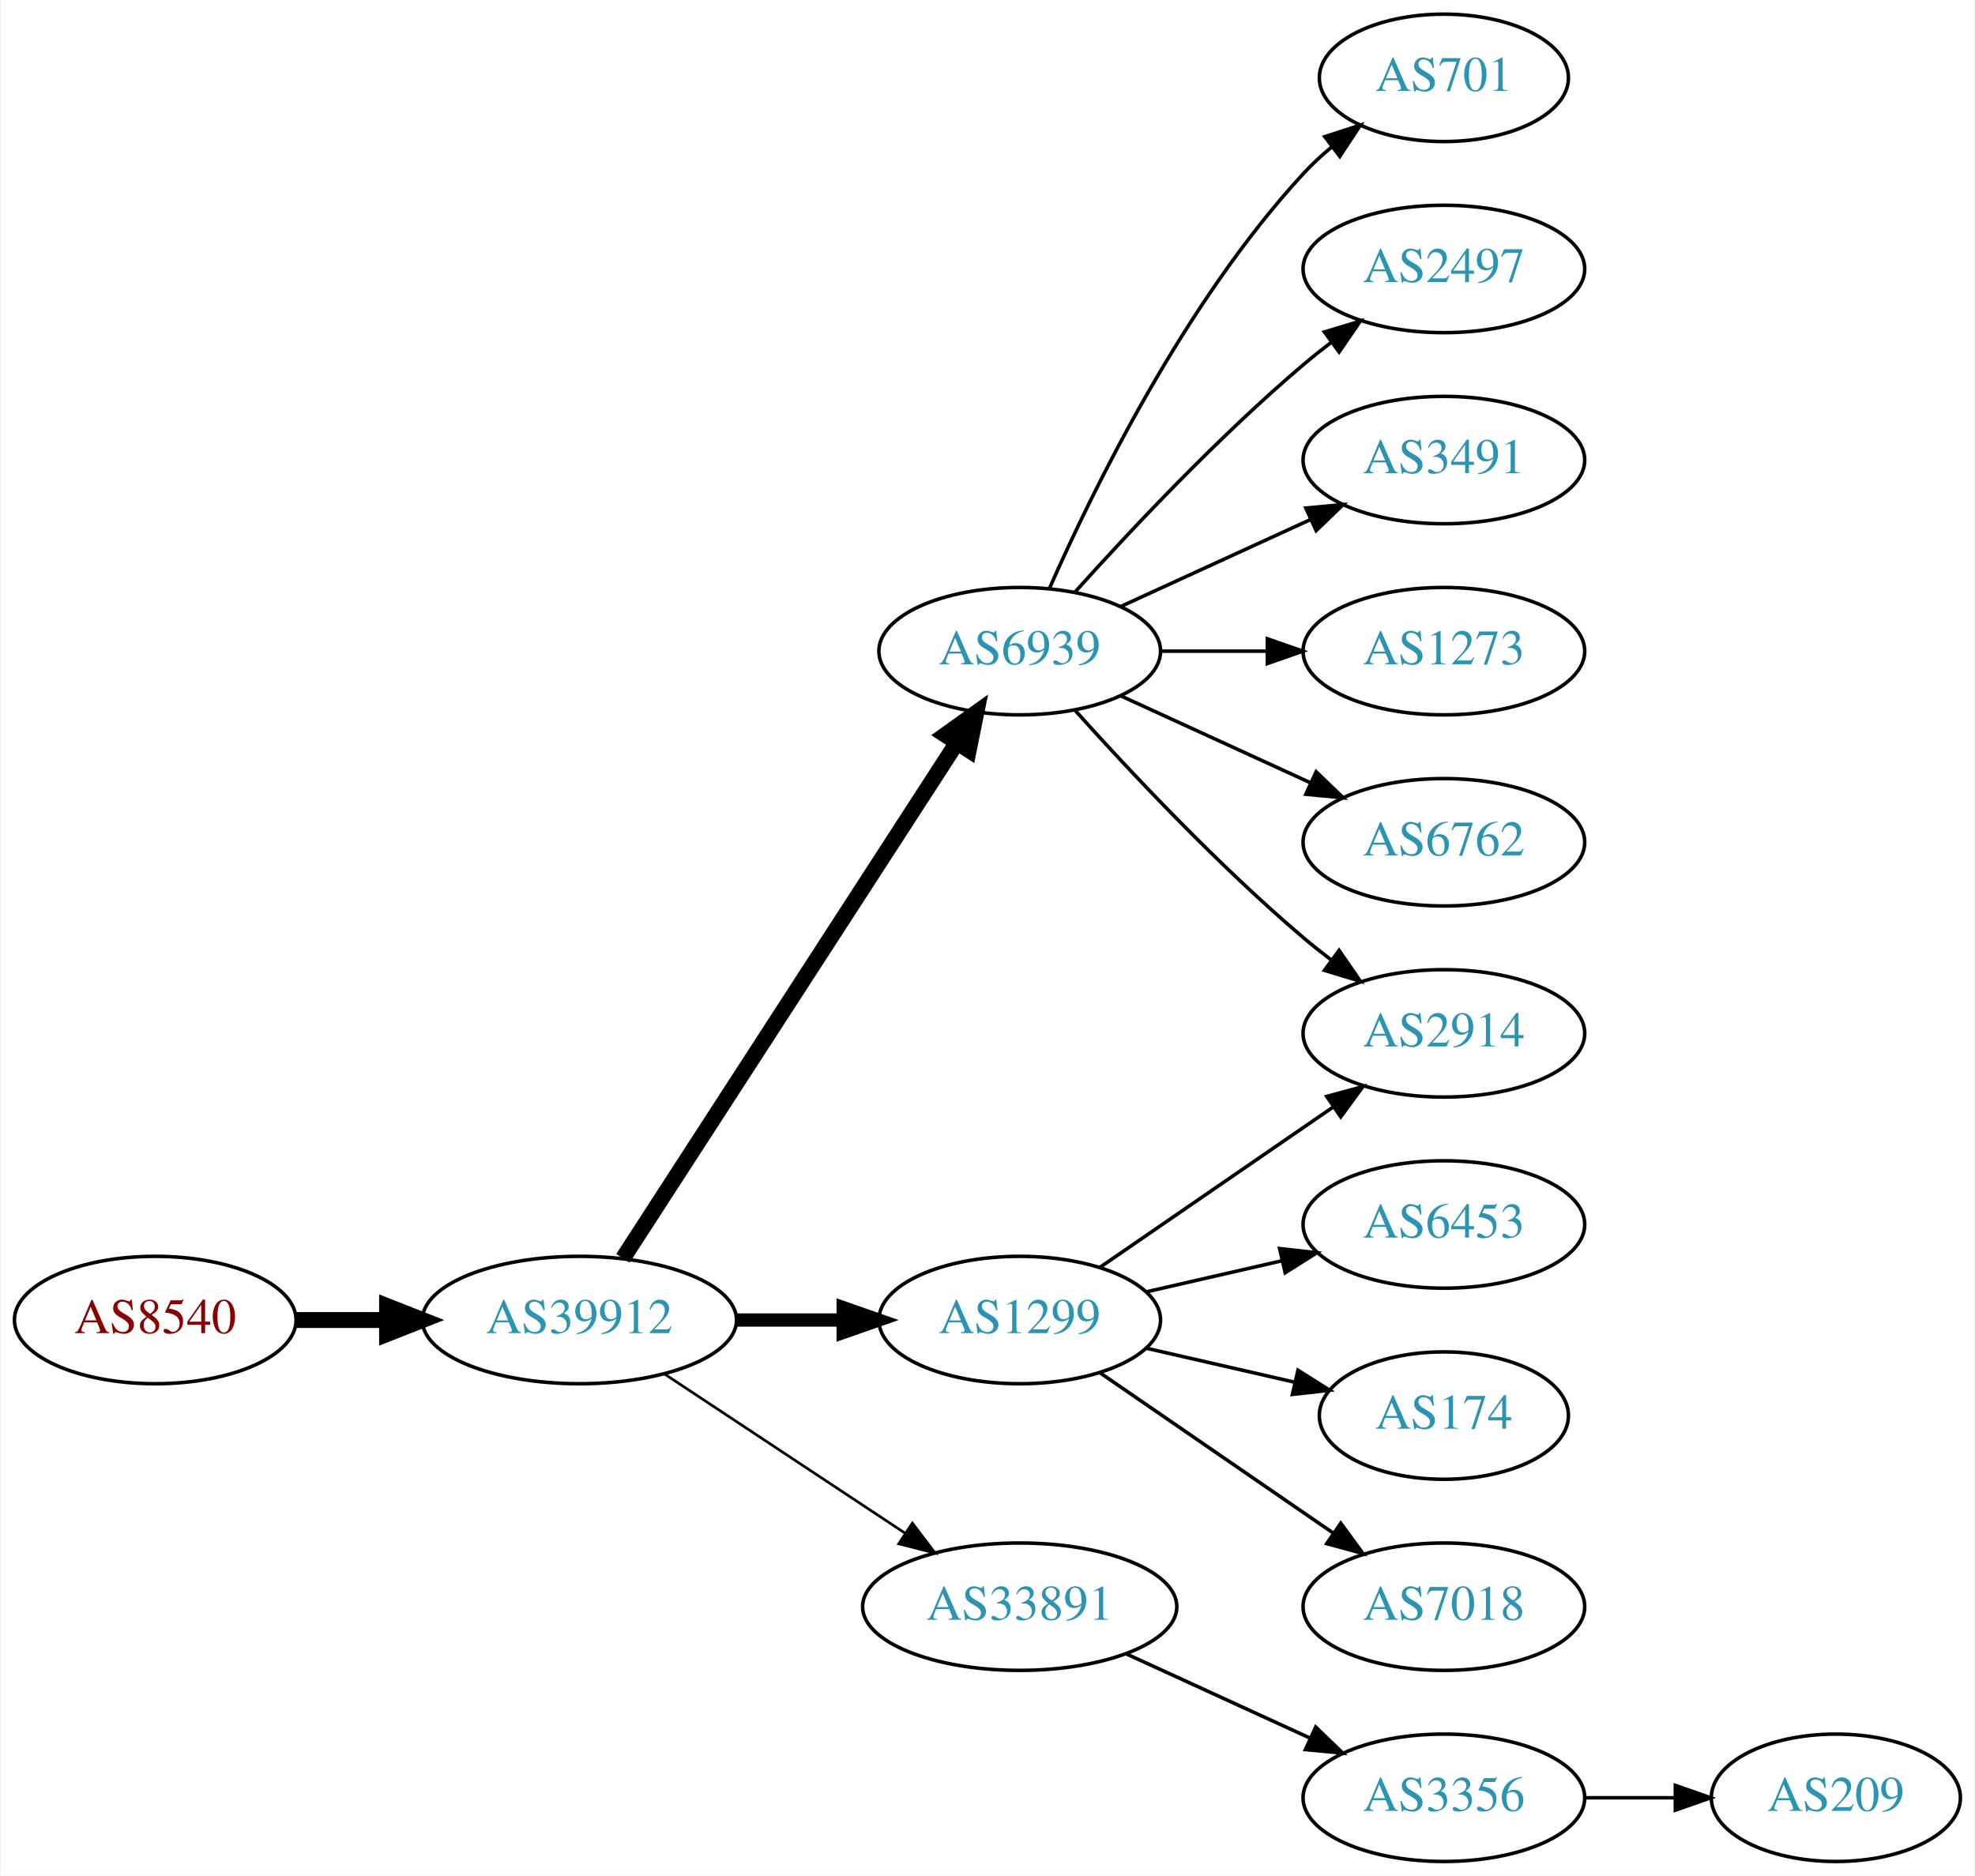
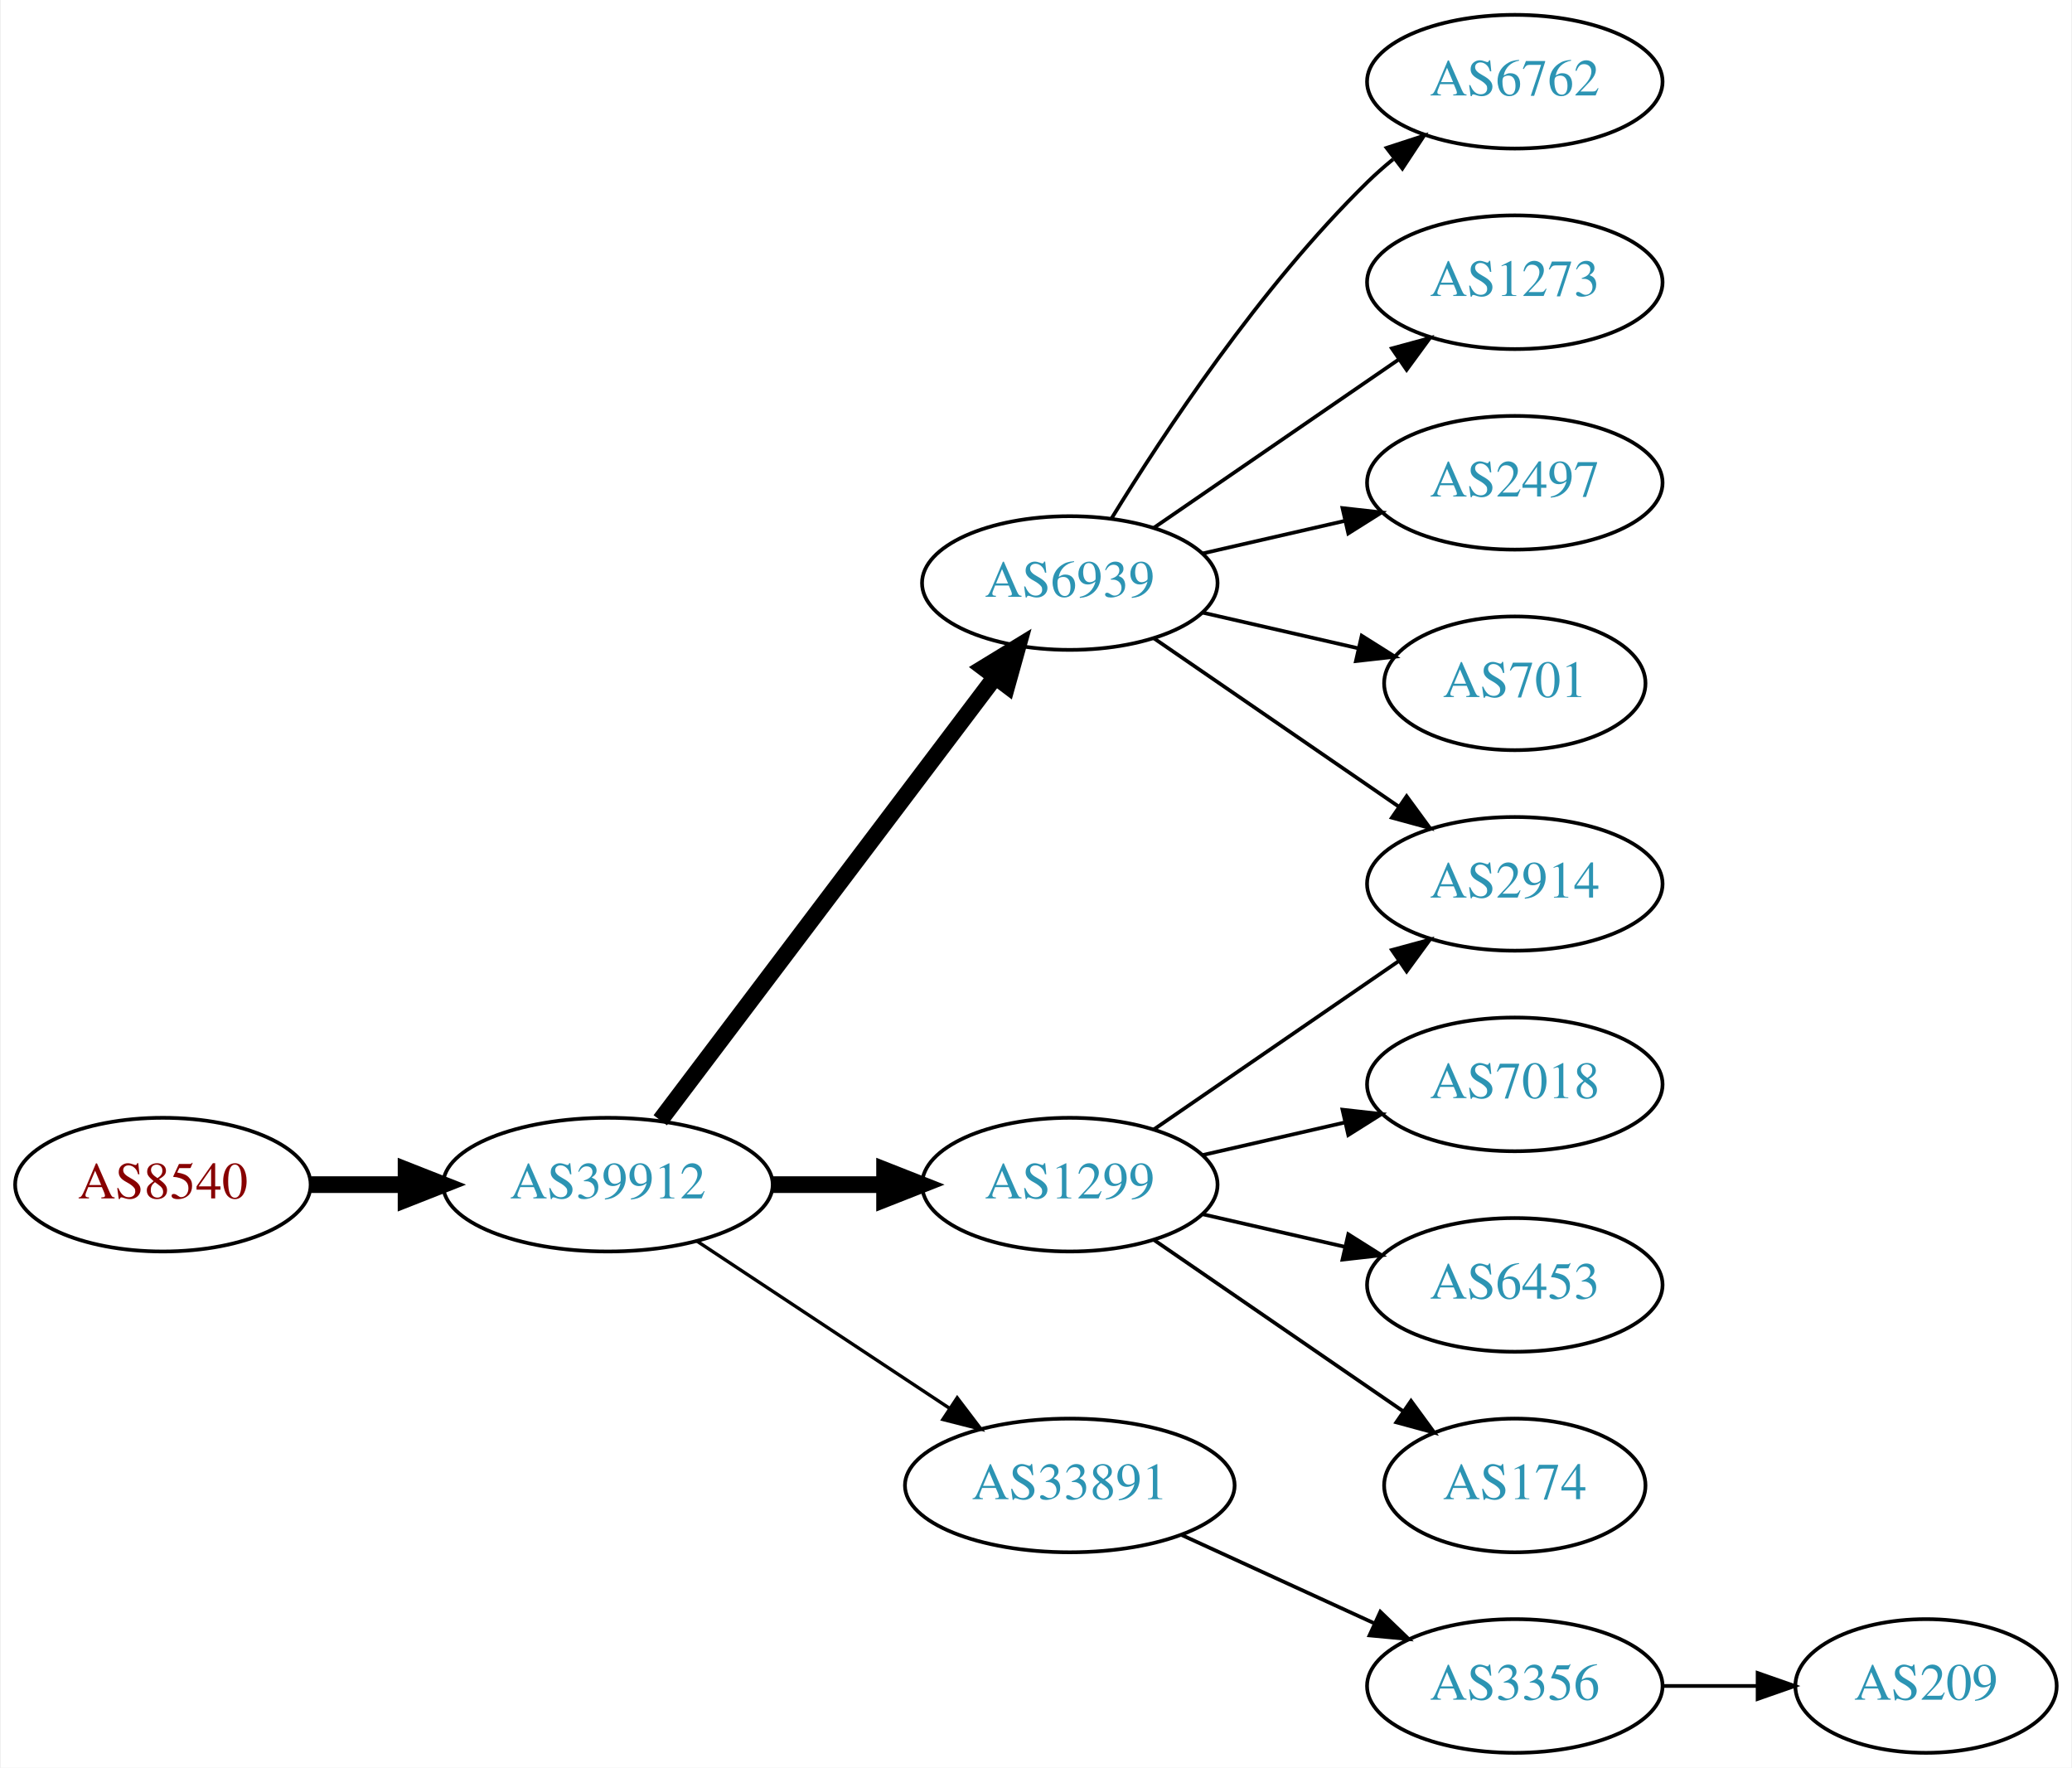
- <svg xmlns="http://www.w3.org/2000/svg" xmlns:xlink="http://www.w3.org/1999/xlink" width="558pt" height="530pt" viewBox="0.00 0.00 557.56 530.00">
-   <g id="graph0" class="graph" transform="scale(1 1) rotate(0) translate(4 526)">
-     <polygon fill="white" stroke="none" points="-4,4 -4,-526 553.564,-526 553.564,4 -4,4" />
+ <svg xmlns="http://www.w3.org/2000/svg" xmlns:xlink="http://www.w3.org/1999/xlink" width="558pt" height="476pt" viewBox="0.00 0.00 557.56 476.00">
+   <g id="graph0" class="graph" transform="scale(1 1) rotate(0) translate(4 472)">
+     <polygon fill="white" stroke="none" points="-4,4 -4,-472 553.564,-472 553.564,4 -4,4" />
    <g id="node1" class="node">
      <g id="a_node1">
        <a xlink:href="/asn/8540" xlink:title="AS8540 ~ AMA netwoRX GmbH [AT]">
          <ellipse fill="#ffffff" stroke="black" cx="39.647" cy="-153" rx="39.794" ry="18" />
          <text text-anchor="middle" x="39.647" y="-149.3" font-family="Times,serif" font-size="14.00" fill="#880000">AS8540</text>
        </a>
      </g>
    </g>
    <g id="node2" class="node">
      <g id="a_node2">
        <a xlink:href="/asn/39912" xlink:title="AS39912 ~ oja.at GmbH [AT]">
          <ellipse fill="#ffffff" stroke="black" cx="159.489" cy="-153" rx="44.393" ry="18" />
          <text text-anchor="middle" x="159.489" y="-149.3" font-family="Times,serif" font-size="14.00" fill="#2c94b3">AS39912</text>
        </a>
      </g>
    </g>
    <g id="edge1" class="edge">
      <path fill="none" stroke="black" stroke-width="4.5" d="M79.559,-153C87.662,-153 96.337,-153 104.863,-153" />
      <polygon fill="black" stroke="black" stroke-width="4.5" points="105.141,-156.938 115.141,-153 105.141,-149.063 105.141,-156.938" />
    </g>
    <g id="node3" class="node">
      <g id="a_node3">
        <a xlink:href="/asn/6939" xlink:title="AS6939 ~ Hurricane Electric LLC [US]">
-           <ellipse fill="#ffffff" stroke="black" cx="283.881" cy="-342" rx="39.794" ry="18" />
-           <text text-anchor="middle" x="283.881" y="-338.3" font-family="Times,serif" font-size="14.00" fill="#2c94b3">AS6939</text>
+           <ellipse fill="#ffffff" stroke="black" cx="283.881" cy="-315" rx="39.794" ry="18" />
+           <text text-anchor="middle" x="283.881" y="-311.3" font-family="Times,serif" font-size="14.00" fill="#2c94b3">AS6939</text>
        </a>
      </g>
    </g>
    <g id="edge2" class="edge">
-       <path fill="none" stroke="black" stroke-width="4.5" d="M171.784,-170.442C193.37,-203.775 240.585,-276.686 265.957,-315.866" />
-       <polygon fill="black" stroke="black" stroke-width="4.5" points="262.873,-318.347 271.614,-324.6 269.483,-314.066 262.873,-318.347" />
+       <path fill="none" stroke="black" stroke-width="4.5" d="M173.587,-170.337C195.212,-198.96 238.483,-256.233 263.605,-289.486" />
+       <polygon fill="black" stroke="black" stroke-width="4.5" points="260.707,-292.183 269.877,-297.788 266.991,-287.435 260.707,-292.183" />
    </g>
    <g id="node4" class="node">
      <g id="a_node4">
        <a xlink:href="/asn/1299" xlink:title="AS1299 ~ Telia Carrier [EU]">
          <ellipse fill="#ffffff" stroke="black" cx="283.881" cy="-153" rx="39.794" ry="18" />
          <text text-anchor="middle" x="283.881" y="-149.3" font-family="Times,serif" font-size="14.00" fill="#2c94b3">AS1299</text>
        </a>
      </g>
    </g>
    <g id="edge3" class="edge">
-       <path fill="none" stroke="black" stroke-width="3.75" d="M203.985,-153C213.674,-153 224.01,-153 233.903,-153" />
-       <polygon fill="black" stroke="black" stroke-width="3.75" points="234.006,-156.5 244.006,-153 234.006,-149.5 234.006,-156.5" />
+       <path fill="none" stroke="black" stroke-width="4.5" d="M203.985,-153C213.674,-153 224.01,-153 233.903,-153" />
+       <polygon fill="black" stroke="black" stroke-width="4.5" points="234.006,-156.938 244.006,-153 234.006,-149.063 234.006,-156.938" />
    </g>
    <g id="node5" class="node">
      <g id="a_node5">
        <a xlink:href="/asn/33891" xlink:title="AS33891 ~ CORE-BACKBONE GMBH GLOBAL NETWORK [DE]">
          <ellipse fill="#ffffff" stroke="black" cx="283.881" cy="-72" rx="44.393" ry="18" />
          <text text-anchor="middle" x="283.881" y="-68.3" font-family="Times,serif" font-size="14.00" fill="#2c94b3">AS33891</text>
        </a>
      </g>
    </g>
    <g id="edge4" class="edge">
-       <path fill="none" stroke="black" stroke-width="0.75" d="M183.51,-137.765C202.742,-125.037 230.349,-106.766 251.587,-92.711" />
-       <polygon fill="black" stroke="black" stroke-width="0.75" points="253.556,-95.605 259.963,-87.167 249.693,-89.767 253.556,-95.605" />
+       <path fill="none" stroke="black" stroke-width="0.9" d="M183.51,-137.765C202.742,-125.037 230.349,-106.766 251.587,-92.711" />
+       <polygon fill="black" stroke="black" stroke-width="0.9" points="253.556,-95.605 259.963,-87.167 249.693,-89.767 253.556,-95.605" />
    </g>
    <g id="node6" class="node">
      <g id="a_node6">
+         <a xlink:href="/asn/6762" xlink:title="AS6762 ~ TELECOM ITALIA SPARKLE S.p.A. [IT]">
+           <ellipse fill="#ffffff" stroke="black" cx="403.724" cy="-450" rx="39.794" ry="18" />
+           <text text-anchor="middle" x="403.724" y="-446.3" font-family="Times,serif" font-size="14.00" fill="#2c94b3">AS6762</text>
+         </a>
+       </g>
+     </g>
+     <g id="edge5" class="edge">
+       <path fill="none" stroke="black" d="M295.147,-332.44C308.955,-354.991 335.144,-394.722 364.077,-423 366.217,-425.092 368.535,-427.137 370.934,-429.106" />
+       <polygon fill="black" stroke="black" points="369.201,-432.185 379.276,-435.464 373.445,-426.618 369.201,-432.185" />
+     </g>
+     <g id="node7" class="node">
+       <g id="a_node7">
+         <a xlink:href="/asn/1273" xlink:title="AS1273 ~ Vodafone Group PLC [EU]">
+           <ellipse fill="#ffffff" stroke="black" cx="403.724" cy="-396" rx="39.794" ry="18" />
+           <text text-anchor="middle" x="403.724" y="-392.3" font-family="Times,serif" font-size="14.00" fill="#2c94b3">AS1273</text>
+         </a>
+       </g>
+     </g>
+     <g id="edge6" class="edge">
+       <path fill="none" stroke="black" d="M306.495,-329.857C324.984,-342.565 351.798,-360.995 372.427,-375.175" />
+       <polygon fill="black" stroke="black" points="370.624,-378.183 380.848,-380.963 374.589,-372.414 370.624,-378.183" />
+     </g>
+     <g id="node8" class="node">
+       <g id="a_node8">
+         <a xlink:href="/asn/2497" xlink:title="AS2497 ~ Internet Initiative Japan Inc. [JP]">
+           <ellipse fill="#ffffff" stroke="black" cx="403.724" cy="-342" rx="39.794" ry="18" />
+           <text text-anchor="middle" x="403.724" y="-338.3" font-family="Times,serif" font-size="14.00" fill="#2c94b3">AS2497</text>
+         </a>
+       </g>
+     </g>
+     <g id="edge7" class="edge">
+       <path fill="none" stroke="black" d="M319.6,-322.955C331.6,-325.704 345.221,-328.825 357.914,-331.733" />
+       <polygon fill="black" stroke="black" points="357.316,-335.187 367.845,-334.009 358.88,-328.364 357.316,-335.187" />
+     </g>
+     <g id="node9" class="node">
+       <g id="a_node9">
        <a xlink:href="/asn/2914" xlink:title="AS2914 ~ NTT America, Inc. [US]">
          <ellipse fill="#ffffff" stroke="black" cx="403.724" cy="-234" rx="39.794" ry="18" />
          <text text-anchor="middle" x="403.724" y="-230.3" font-family="Times,serif" font-size="14.00" fill="#2c94b3">AS2914</text>
        </a>
      </g>
    </g>
-     <g id="edge5" class="edge">
-       <path fill="none" stroke="black" d="M299.527,-325.275C314.828,-308.235 339.925,-281.477 364.077,-261 366.574,-258.883 369.235,-256.768 371.946,-254.707" />
-       <polygon fill="black" stroke="black" points="374.112,-257.459 380.123,-248.734 369.983,-251.806 374.112,-257.459" />
-     </g>
-     <g id="node7" class="node">
-       <g id="a_node7">
-         <a xlink:href="/asn/701" xlink:title="AS701 ~ UUNET [US]">
-           <ellipse fill="#ffffff" stroke="black" cx="403.724" cy="-504" rx="35.194" ry="18" />
-           <text text-anchor="middle" x="403.724" y="-500.3" font-family="Times,serif" font-size="14.00" fill="#2c94b3">AS701</text>
-         </a>
-       </g>
-     </g>
-     <g id="edge6" class="edge">
-       <path fill="none" stroke="black" d="M292.297,-359.761C304.365,-387.183 330.337,-440.473 364.077,-477 366.483,-479.604 369.18,-482.1 372.003,-484.449" />
-       <polygon fill="black" stroke="black" points="370.071,-487.378 380.147,-490.653 374.312,-481.809 370.071,-487.378" />
-     </g>
-     <g id="node8" class="node">
-       <g id="a_node8">
-         <a xlink:href="/asn/2497" xlink:title="AS2497 ~ Internet Initiative Japan Inc. [JP]">
-           <ellipse fill="#ffffff" stroke="black" cx="403.724" cy="-450" rx="39.794" ry="18" />
-           <text text-anchor="middle" x="403.724" y="-446.3" font-family="Times,serif" font-size="14.00" fill="#2c94b3">AS2497</text>
-         </a>
-       </g>
-     </g>
-     <g id="edge7" class="edge">
-       <path fill="none" stroke="black" d="M299.527,-358.725C314.828,-375.765 339.925,-402.523 364.077,-423 366.574,-425.117 369.235,-427.232 371.946,-429.293" />
-       <polygon fill="black" stroke="black" points="369.983,-432.194 380.123,-435.266 374.112,-426.541 369.983,-432.194" />
-     </g>
-     <g id="node9" class="node">
-       <g id="a_node9">
-         <a xlink:href="/asn/3491" xlink:title="AS3491 ~ PCCW Global, Inc. [US]">
-           <ellipse fill="#ffffff" stroke="black" cx="403.724" cy="-396" rx="39.794" ry="18" />
-           <text text-anchor="middle" x="403.724" y="-392.3" font-family="Times,serif" font-size="14.00" fill="#2c94b3">AS3491</text>
-         </a>
-       </g>
-     </g>
    <g id="edge8" class="edge">
-       <path fill="none" stroke="black" d="M312.51,-354.661C328.467,-361.973 348.738,-371.261 366.02,-379.181" />
-       <polygon fill="black" stroke="black" points="364.719,-382.435 375.268,-383.419 367.635,-376.071 364.719,-382.435" />
+       <path fill="none" stroke="black" d="M306.495,-300.143C324.984,-287.435 351.798,-269.005 372.427,-254.825" />
+       <polygon fill="black" stroke="black" points="374.589,-257.586 380.848,-249.037 370.624,-251.817 374.589,-257.586" />
    </g>
    <g id="node10" class="node">
      <g id="a_node10">
-         <a xlink:href="/asn/1273" xlink:title="AS1273 ~ Vodafone Group PLC [EU]">
-           <ellipse fill="#ffffff" stroke="black" cx="403.724" cy="-342" rx="39.794" ry="18" />
-           <text text-anchor="middle" x="403.724" y="-338.3" font-family="Times,serif" font-size="14.00" fill="#2c94b3">AS1273</text>
+         <a xlink:href="/asn/701" xlink:title="AS701 ~ UUNET [US]">
+           <ellipse fill="#ffffff" stroke="black" cx="403.724" cy="-288" rx="35.194" ry="18" />
+           <text text-anchor="middle" x="403.724" y="-284.3" font-family="Times,serif" font-size="14.00" fill="#2c94b3">AS701</text>
        </a>
      </g>
    </g>
    <g id="edge9" class="edge">
-       <path fill="none" stroke="black" d="M323.794,-342C333.347,-342 343.697,-342 353.659,-342" />
-       <polygon fill="black" stroke="black" points="353.852,-345.5 363.852,-342 353.852,-338.5 353.852,-345.5" />
-     </g>
-     <g id="node11" class="node">
-       <g id="a_node11">
-         <a xlink:href="/asn/6762" xlink:title="AS6762 ~ TELECOM ITALIA SPARKLE S.p.A. [IT]">
-           <ellipse fill="#ffffff" stroke="black" cx="403.724" cy="-288" rx="39.794" ry="18" />
-           <text text-anchor="middle" x="403.724" y="-284.3" font-family="Times,serif" font-size="14.00" fill="#2c94b3">AS6762</text>
-         </a>
-       </g>
-     </g>
-     <g id="edge10" class="edge">
-       <path fill="none" stroke="black" d="M312.51,-329.339C328.467,-322.027 348.738,-312.739 366.02,-304.819" />
-       <polygon fill="black" stroke="black" points="367.635,-307.929 375.268,-300.581 364.719,-301.565 367.635,-307.929" />
+       <path fill="none" stroke="black" d="M319.6,-307.045C332.693,-304.045 347.715,-300.604 361.356,-297.478" />
+       <polygon fill="black" stroke="black" points="362.497,-300.807 371.463,-295.162 360.934,-293.984 362.497,-300.807" />
    </g>
    <g id="edge11" class="edge">
      <path fill="none" stroke="black" d="M306.495,-167.857C324.984,-180.565 351.798,-198.995 372.427,-213.175" />
      <polygon fill="black" stroke="black" points="370.624,-216.183 380.848,-218.963 374.589,-210.414 370.624,-216.183" />
    </g>
+     <g id="node11" class="node">
+       <g id="a_node11">
+         <a xlink:href="/asn/7018" xlink:title="AS7018 ~ AT&amp;T Services, Inc. [US]">
+           <ellipse fill="#ffffff" stroke="black" cx="403.724" cy="-180" rx="39.794" ry="18" />
+           <text text-anchor="middle" x="403.724" y="-176.3" font-family="Times,serif" font-size="14.00" fill="#2c94b3">AS7018</text>
+         </a>
+       </g>
+     </g>
+     <g id="edge10" class="edge">
+       <path fill="none" stroke="black" d="M319.6,-160.955C331.6,-163.704 345.221,-166.825 357.914,-169.733" />
+       <polygon fill="black" stroke="black" points="357.316,-173.187 367.845,-172.009 358.88,-166.364 357.316,-173.187" />
+     </g>
    <g id="node12" class="node">
      <g id="a_node12">
        <a xlink:href="/asn/6453" xlink:title="AS6453 ~ TATA COMMUNICATIONS (AMERICA) INC [US]">
-           <ellipse fill="#ffffff" stroke="black" cx="403.724" cy="-180" rx="39.794" ry="18" />
-           <text text-anchor="middle" x="403.724" y="-176.3" font-family="Times,serif" font-size="14.00" fill="#2c94b3">AS6453</text>
+           <ellipse fill="#ffffff" stroke="black" cx="403.724" cy="-126" rx="39.794" ry="18" />
+           <text text-anchor="middle" x="403.724" y="-122.3" font-family="Times,serif" font-size="14.00" fill="#2c94b3">AS6453</text>
        </a>
      </g>
    </g>
    <g id="edge12" class="edge">
-       <path fill="none" stroke="black" d="M319.6,-160.955C331.6,-163.704 345.221,-166.825 357.914,-169.733" />
-       <polygon fill="black" stroke="black" points="357.316,-173.187 367.845,-172.009 358.88,-166.364 357.316,-173.187" />
+       <path fill="none" stroke="black" d="M319.6,-145.045C331.6,-142.296 345.221,-139.175 357.914,-136.267" />
+       <polygon fill="black" stroke="black" points="358.88,-139.636 367.845,-133.991 357.316,-132.813 358.88,-139.636" />
    </g>
    <g id="node13" class="node">
      <g id="a_node13">
        <a xlink:href="/asn/174" xlink:title="AS174 ~ Cogent Communications [US]">
-           <ellipse fill="#ffffff" stroke="black" cx="403.724" cy="-126" rx="35.194" ry="18" />
-           <text text-anchor="middle" x="403.724" y="-122.3" font-family="Times,serif" font-size="14.00" fill="#2c94b3">AS174</text>
+           <ellipse fill="#ffffff" stroke="black" cx="403.724" cy="-72" rx="35.194" ry="18" />
+           <text text-anchor="middle" x="403.724" y="-68.3" font-family="Times,serif" font-size="14.00" fill="#2c94b3">AS174</text>
        </a>
      </g>
    </g>
    <g id="edge13" class="edge">
-       <path fill="none" stroke="black" d="M319.6,-145.045C332.693,-142.045 347.715,-138.604 361.356,-135.478" />
-       <polygon fill="black" stroke="black" points="362.497,-138.807 371.463,-133.162 360.934,-131.984 362.497,-138.807" />
+       <path fill="none" stroke="black" d="M306.495,-138.143C325.333,-125.195 352.812,-106.307 373.588,-92.026" />
+       <polygon fill="black" stroke="black" points="375.779,-94.768 382.037,-86.219 371.813,-88.999 375.779,-94.768" />
    </g>
    <g id="node14" class="node">
      <g id="a_node14">
-         <a xlink:href="/asn/7018" xlink:title="AS7018 ~ AT&amp;T Services, Inc. [US]">
-           <ellipse fill="#ffffff" stroke="black" cx="403.724" cy="-72" rx="39.794" ry="18" />
-           <text text-anchor="middle" x="403.724" y="-68.3" font-family="Times,serif" font-size="14.00" fill="#2c94b3">AS7018</text>
-         </a>
-       </g>
-     </g>
-     <g id="edge14" class="edge">
-       <path fill="none" stroke="black" d="M306.495,-138.143C324.984,-125.435 351.798,-107.005 372.427,-92.825" />
-       <polygon fill="black" stroke="black" points="374.589,-95.586 380.848,-87.037 370.624,-89.817 374.589,-95.586" />
-     </g>
-     <g id="node15" class="node">
-       <g id="a_node15">
        <a xlink:href="/asn/3356" xlink:title="AS3356 ~ Level 3 Parent, LLC [US]">
          <ellipse fill="#ffffff" stroke="black" cx="403.724" cy="-18" rx="39.794" ry="18" />
          <text text-anchor="middle" x="403.724" y="-14.3" font-family="Times,serif" font-size="14.00" fill="#2c94b3">AS3356</text>
        </a>
      </g>
    </g>
-     <g id="edge15" class="edge">
+     <g id="edge14" class="edge">
      <path fill="none" stroke="black" d="M314.011,-58.652C329.622,-51.498 349.02,-42.609 365.692,-34.969" />
      <polygon fill="black" stroke="black" points="367.511,-37.986 375.144,-30.638 364.595,-31.622 367.511,-37.986" />
    </g>
-     <g id="node16" class="node">
-       <g id="a_node16">
+     <g id="node15" class="node">
+       <g id="a_node15">
        <a xlink:href="/asn/209" xlink:title="AS209 ~ CenturyLink Communications, LLC [US]">
          <ellipse fill="#ffffff" stroke="black" cx="514.467" cy="-18" rx="35.194" ry="18" />
          <text text-anchor="middle" x="514.467" y="-14.3" font-family="Times,serif" font-size="14.00" fill="#2c94b3">AS209</text>
        </a>
      </g>
    </g>
-     <g id="edge16" class="edge">
+     <g id="edge15" class="edge">
      <path fill="none" stroke="black" d="M443.675,-18C451.908,-18 460.654,-18 469.07,-18" />
      <polygon fill="black" stroke="black" points="469.115,-21.5 479.115,-18 469.115,-14.5 469.115,-21.5" />
    </g>
  </g>
</svg>
